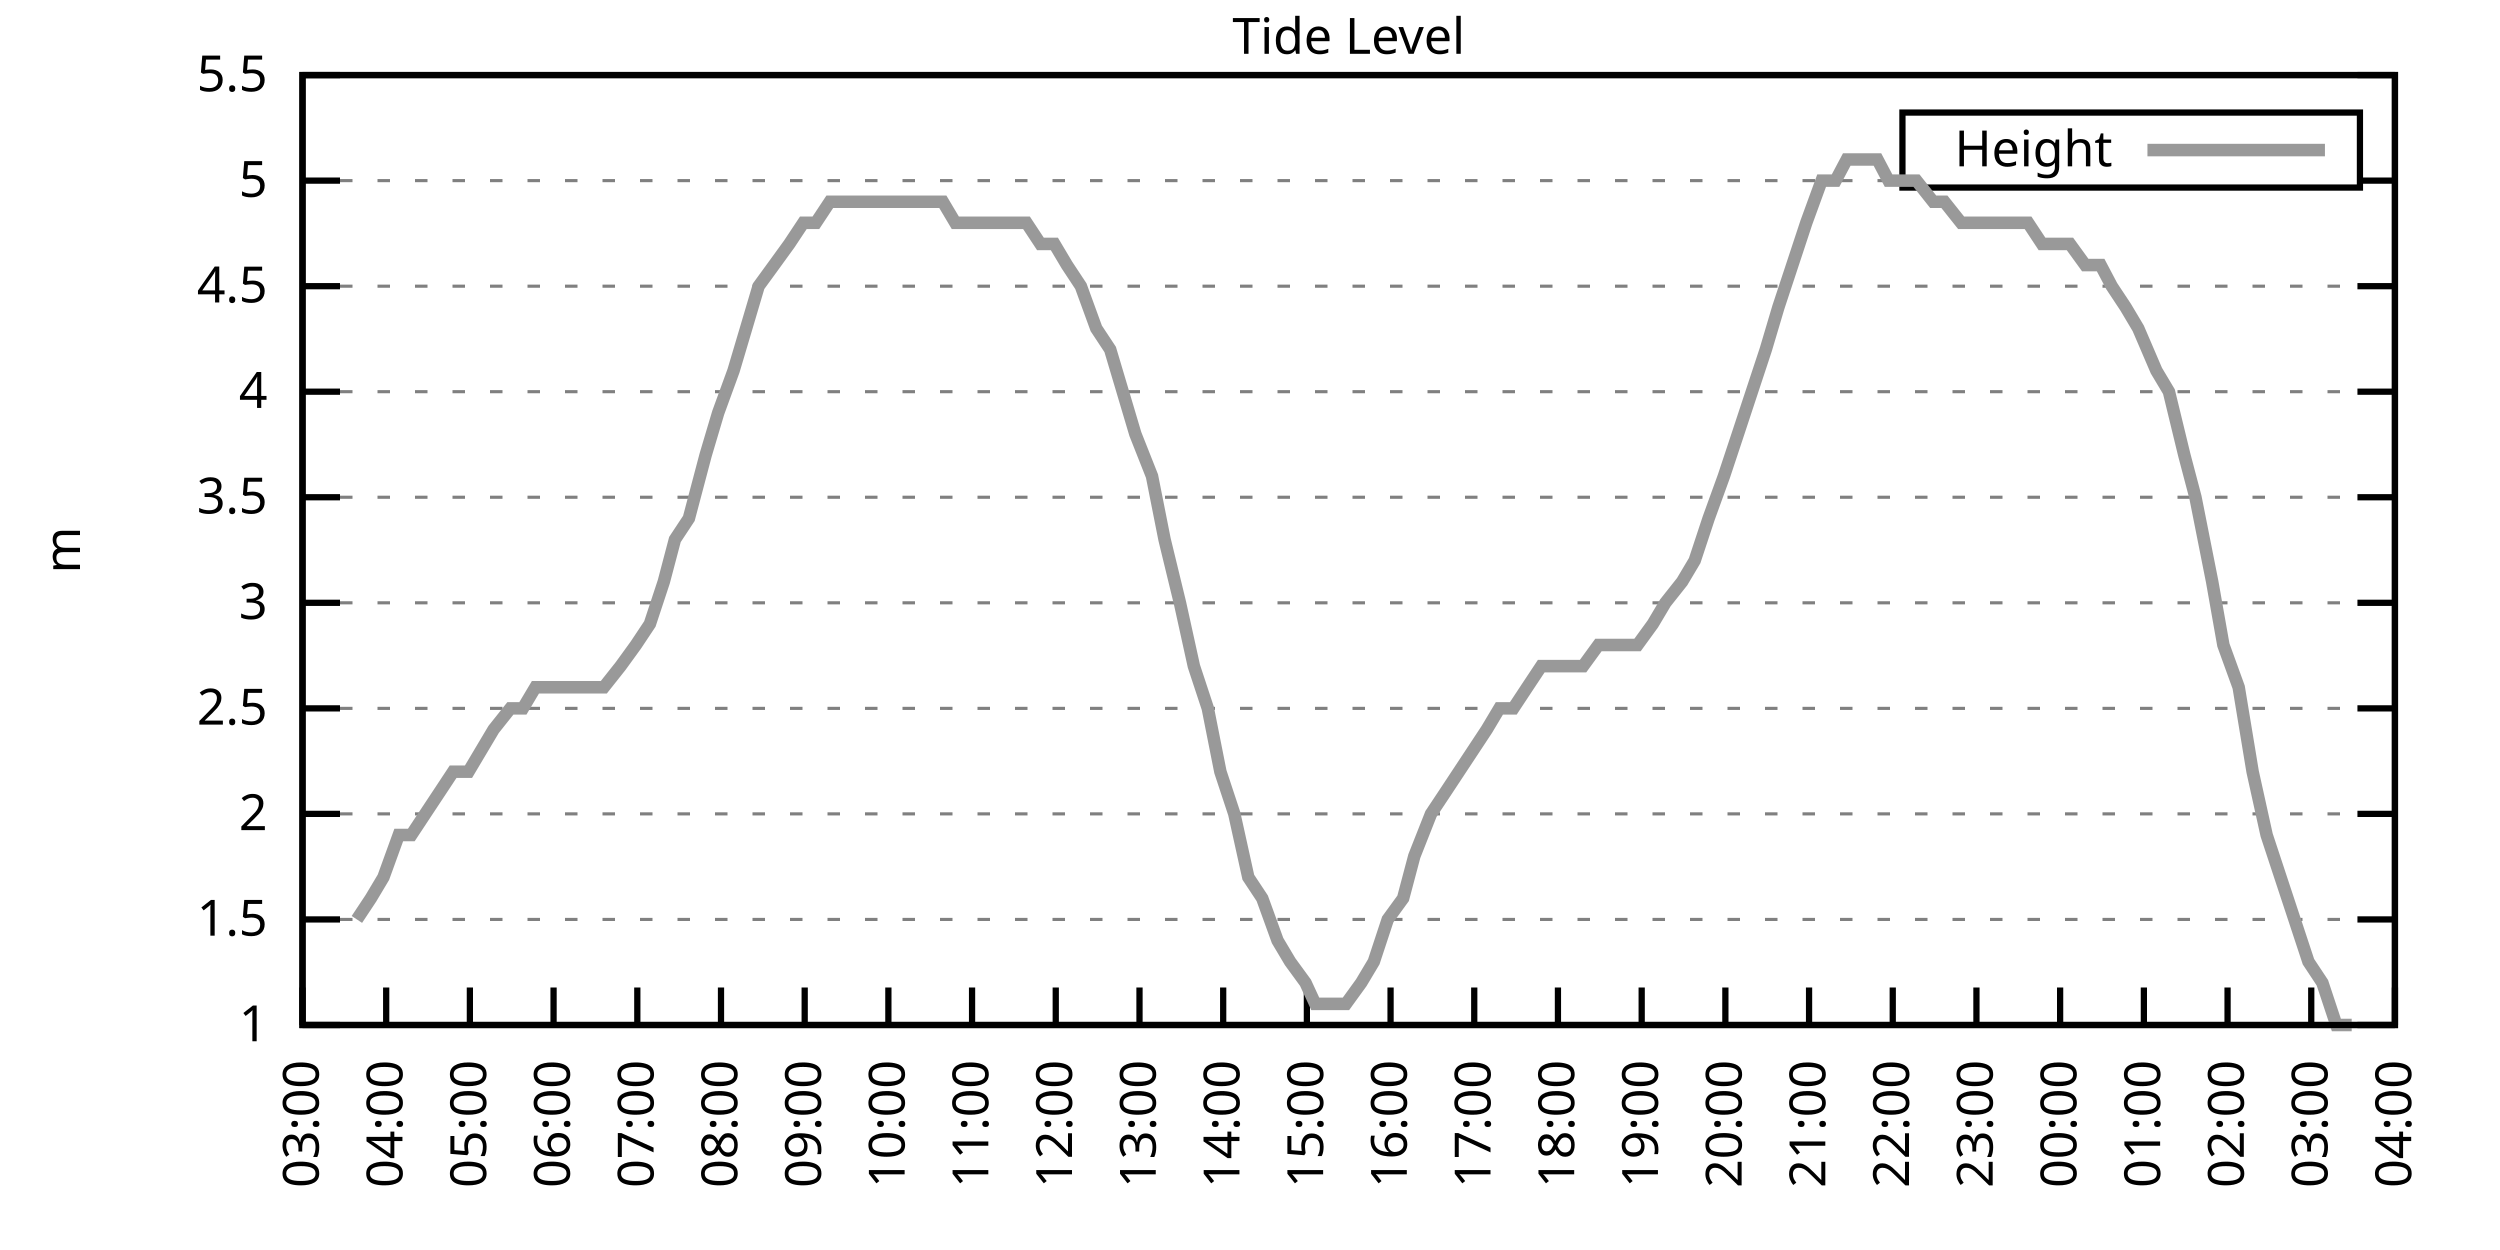
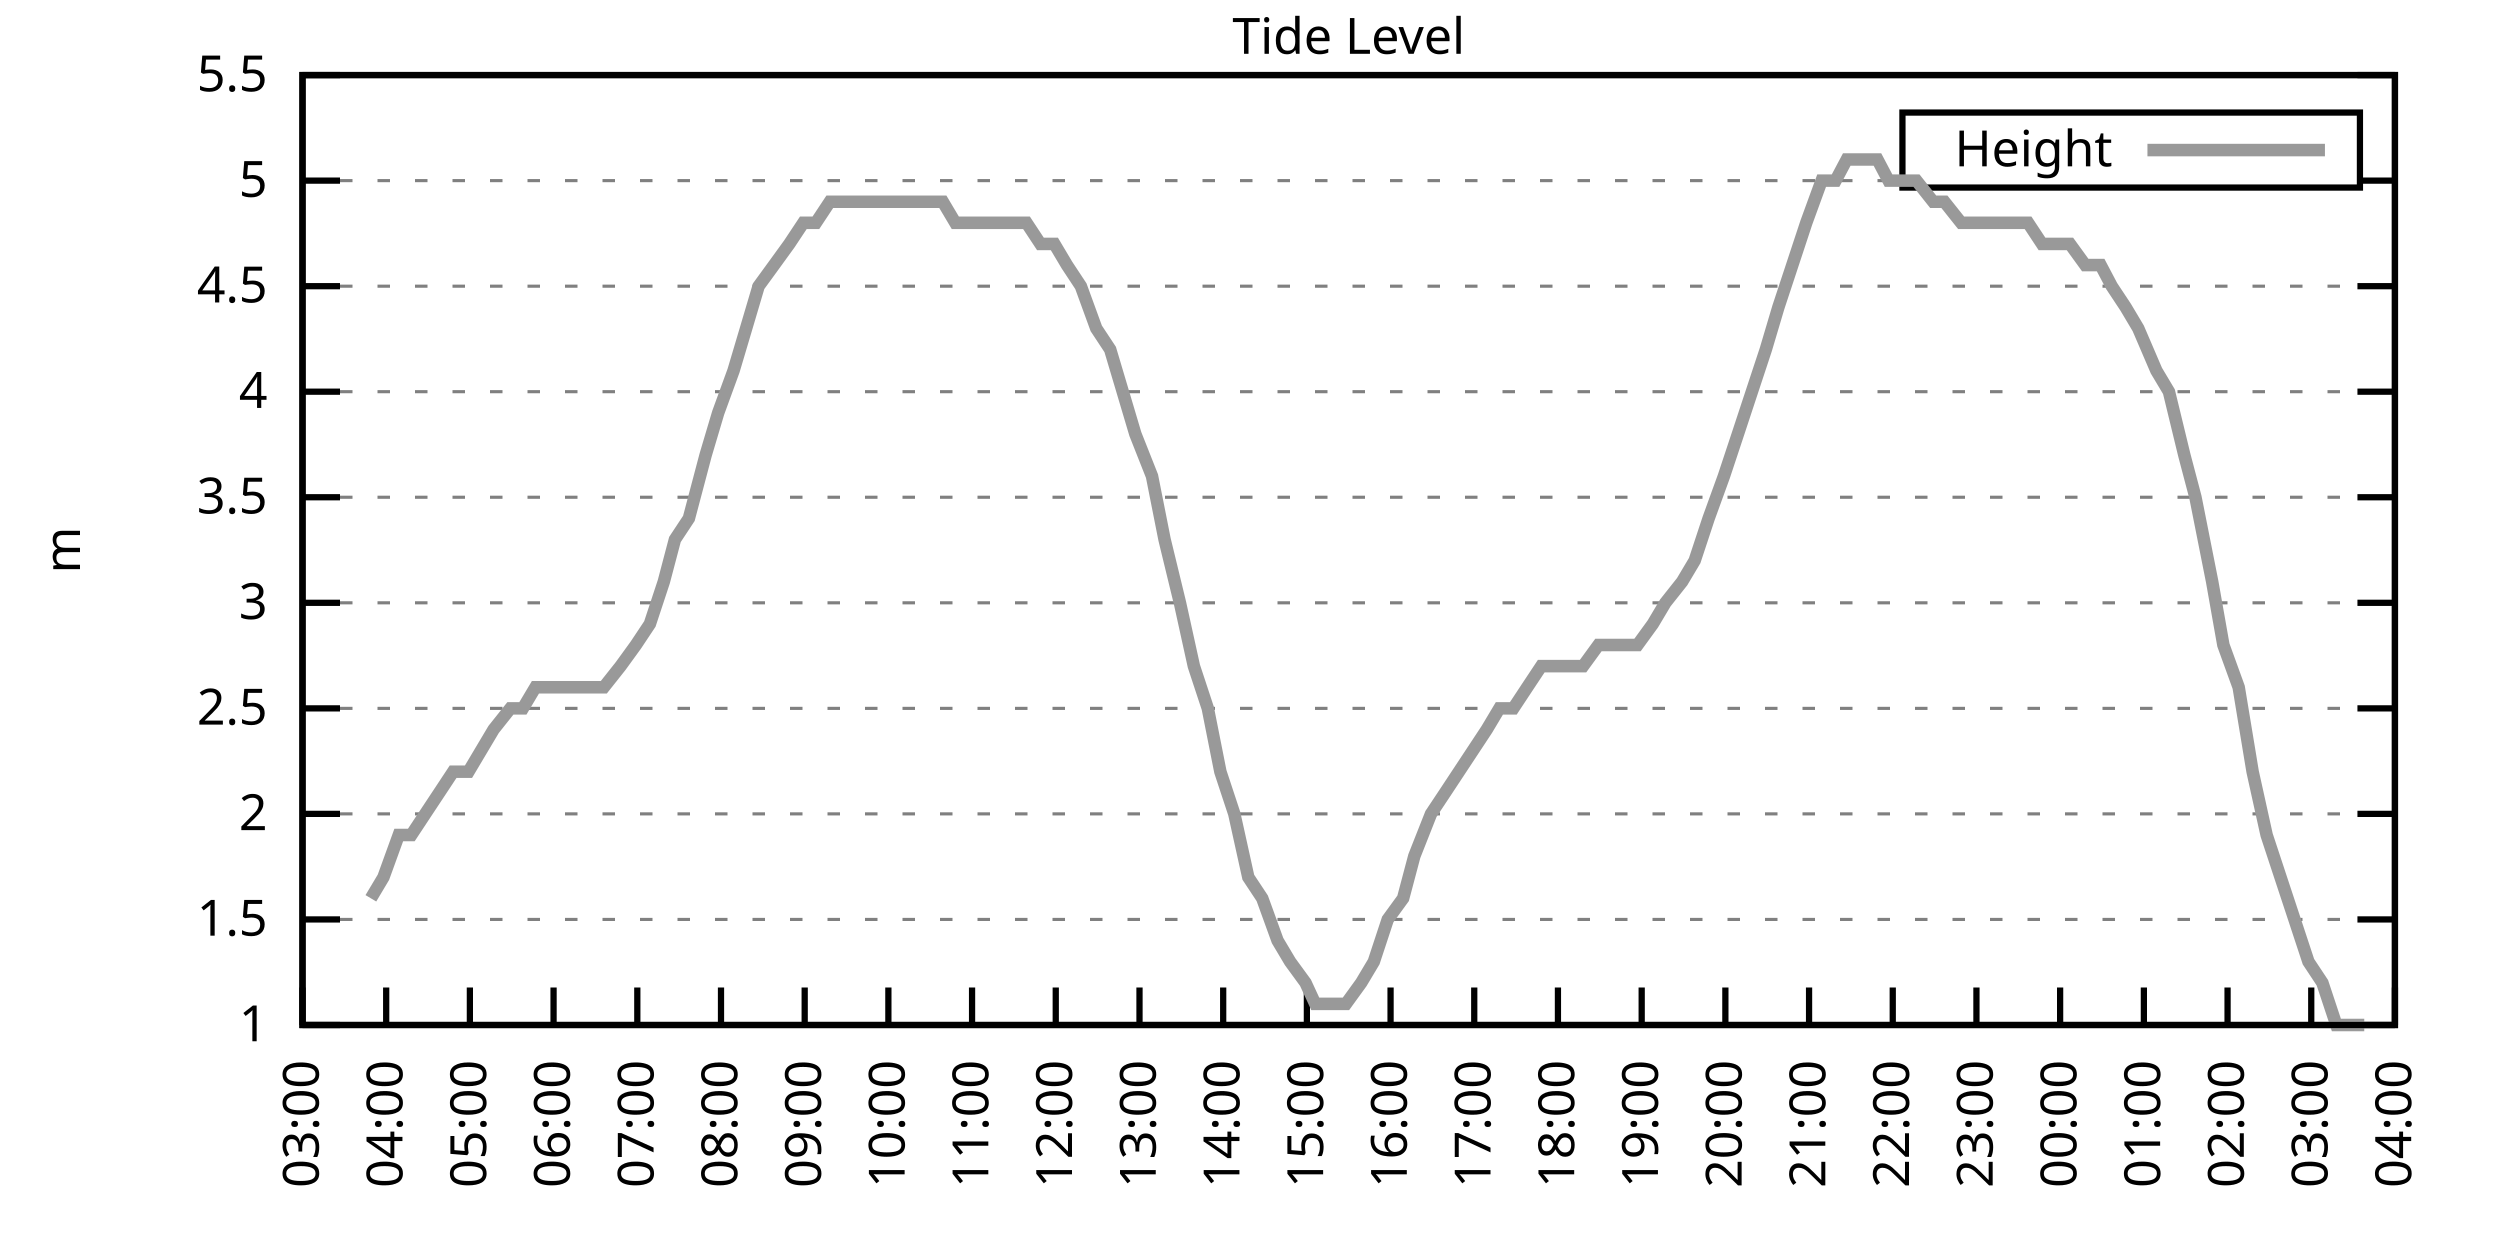
<svg xmlns="http://www.w3.org/2000/svg" xmlns:xlink="http://www.w3.org/1999/xlink" width="400" height="200" viewBox="0 0 400 200">
  <g id="gnuplot_canvas">
    <rect x="0" y="0" width="400" height="200" fill="none" />
    <defs>
      <circle id="gpDot" r="0.5" stroke-width="0.5" stroke="currentColor" />
      <path id="gpPt0" stroke-width="0.333" stroke="currentColor" d="M-1,0 h2 M0,-1 v2" />
      <path id="gpPt1" stroke-width="0.333" stroke="currentColor" d="M-1,-1 L1,1 M1,-1 L-1,1" />
      <path id="gpPt2" stroke-width="0.333" stroke="currentColor" d="M-1,0 L1,0 M0,-1 L0,1 M-1,-1 L1,1 M-1,1 L1,-1" />
      <rect id="gpPt3" stroke-width="0.333" stroke="currentColor" x="-1" y="-1" width="2" height="2" />
      <rect id="gpPt4" stroke-width="0.333" stroke="currentColor" fill="currentColor" x="-1" y="-1" width="2" height="2" />
      <circle id="gpPt5" stroke-width="0.333" stroke="currentColor" cx="0" cy="0" r="1" />
      <use xlink:href="#gpPt5" id="gpPt6" fill="currentColor" stroke="none" />
      <path id="gpPt7" stroke-width="0.333" stroke="currentColor" d="M0,-1.33 L-1.33,0.67 L1.33,0.67 z" />
      <use xlink:href="#gpPt7" id="gpPt8" fill="currentColor" stroke="none" />
      <use xlink:href="#gpPt7" id="gpPt9" stroke="currentColor" transform="rotate(180)" />
      <use xlink:href="#gpPt9" id="gpPt10" fill="currentColor" stroke="none" />
      <use xlink:href="#gpPt3" id="gpPt11" stroke="currentColor" transform="rotate(45)" />
      <use xlink:href="#gpPt11" id="gpPt12" fill="currentColor" stroke="none" />
      <path id="gpPt13" stroke-width="0.333" stroke="currentColor" d="M0,1.330 L1.265,0.411 L0.782,-1.067 L-0.782,-1.076 L-1.265,0.411 z" />
      <use xlink:href="#gpPt13" id="gpPt14" fill="currentColor" stroke="none" />
      <filter id="textbox" filterUnits="objectBoundingBox" x="0" y="0" height="1" width="1">
        <feFlood flood-color="white" flood-opacity="1" result="bgnd" />
        <feComposite in="SourceGraphic" in2="bgnd" operator="atop" />
      </filter>
      <filter id="greybox" filterUnits="objectBoundingBox" x="0" y="0" height="1" width="1">
        <feFlood flood-color="lightgrey" flood-opacity="1" result="grey" />
        <feComposite in="SourceGraphic" in2="grey" operator="atop" />
      </filter>
    </defs>
    <g fill="none" color="white" stroke="currentColor" stroke-width="1.00" stroke-linecap="butt" stroke-linejoin="miter">
</g>
    <g fill="none" color="black" stroke="currentColor" stroke-width="1.00" stroke-linecap="butt" stroke-linejoin="miter">
      <g stroke="none" shape-rendering="crispEdges">
        <polygon fill="rgb(255, 255, 255)" points="48.40,164.00 383.18,164.00 383.18,12.02 48.40,12.02 " />
      </g>
    </g>
    <g fill="none" color="black" stroke="currentColor" stroke-width="1.00" stroke-linecap="butt" stroke-linejoin="miter">
</g>
    <g fill="none" color="black" stroke="black" stroke-width="0.50" stroke-linecap="butt" stroke-linejoin="miter">
</g>
    <g fill="none" color="gray" stroke="currentColor" stroke-width="0.50" stroke-linecap="butt" stroke-linejoin="miter">
      <path stroke="gray" stroke-dasharray="2,4" class="gridline" d="M48.40,164.00 L383.19,164.00  " />
    </g>
    <g fill="none" color="gray" stroke="gray" stroke-width="1.00" stroke-linecap="butt" stroke-linejoin="miter">
</g>
    <g fill="none" color="black" stroke="currentColor" stroke-width="1.00" stroke-linecap="butt" stroke-linejoin="miter">
      <path stroke="black" d="M48.40,164.00 L54.40,164.00 M383.19,164.00 L377.19,164.00  " />
      <g transform="translate(42.80,166.60)" stroke="none" fill="black" font-family="Sans" font-size="8.00" text-anchor="end">
        <text>
          <tspan font-family="Sans"> 1</tspan>
        </text>
      </g>
    </g>
    <g fill="none" color="black" stroke="currentColor" stroke-width="1.00" stroke-linecap="butt" stroke-linejoin="miter">
</g>
    <g fill="none" color="black" stroke="black" stroke-width="0.50" stroke-linecap="butt" stroke-linejoin="miter">
</g>
    <g fill="none" color="gray" stroke="currentColor" stroke-width="0.50" stroke-linecap="butt" stroke-linejoin="miter">
      <path stroke="gray" stroke-dasharray="2,4" class="gridline" d="M48.40,147.11 L383.19,147.11  " />
    </g>
    <g fill="none" color="gray" stroke="gray" stroke-width="1.00" stroke-linecap="butt" stroke-linejoin="miter">
</g>
    <g fill="none" color="black" stroke="currentColor" stroke-width="1.00" stroke-linecap="butt" stroke-linejoin="miter">
      <path stroke="black" d="M48.40,147.11 L54.40,147.11 M383.19,147.11 L377.19,147.11  " />
      <g transform="translate(42.80,149.71)" stroke="none" fill="black" font-family="Sans" font-size="8.00" text-anchor="end">
        <text>
          <tspan font-family="Sans"> 1.5</tspan>
        </text>
      </g>
    </g>
    <g fill="none" color="black" stroke="currentColor" stroke-width="1.00" stroke-linecap="butt" stroke-linejoin="miter">
</g>
    <g fill="none" color="black" stroke="black" stroke-width="0.50" stroke-linecap="butt" stroke-linejoin="miter">
</g>
    <g fill="none" color="gray" stroke="currentColor" stroke-width="0.50" stroke-linecap="butt" stroke-linejoin="miter">
      <path stroke="gray" stroke-dasharray="2,4" class="gridline" d="M48.40,130.22 L383.19,130.22  " />
    </g>
    <g fill="none" color="gray" stroke="gray" stroke-width="1.00" stroke-linecap="butt" stroke-linejoin="miter">
</g>
    <g fill="none" color="black" stroke="currentColor" stroke-width="1.00" stroke-linecap="butt" stroke-linejoin="miter">
      <path stroke="black" d="M48.40,130.22 L54.40,130.22 M383.19,130.22 L377.19,130.22  " />
      <g transform="translate(42.80,132.82)" stroke="none" fill="black" font-family="Sans" font-size="8.00" text-anchor="end">
        <text>
          <tspan font-family="Sans"> 2</tspan>
        </text>
      </g>
    </g>
    <g fill="none" color="black" stroke="currentColor" stroke-width="1.00" stroke-linecap="butt" stroke-linejoin="miter">
</g>
    <g fill="none" color="black" stroke="black" stroke-width="0.50" stroke-linecap="butt" stroke-linejoin="miter">
</g>
    <g fill="none" color="gray" stroke="currentColor" stroke-width="0.50" stroke-linecap="butt" stroke-linejoin="miter">
      <path stroke="gray" stroke-dasharray="2,4" class="gridline" d="M48.40,113.34 L383.19,113.34  " />
    </g>
    <g fill="none" color="gray" stroke="gray" stroke-width="1.00" stroke-linecap="butt" stroke-linejoin="miter">
</g>
    <g fill="none" color="black" stroke="currentColor" stroke-width="1.00" stroke-linecap="butt" stroke-linejoin="miter">
      <path stroke="black" d="M48.40,113.34 L54.40,113.34 M383.19,113.34 L377.19,113.34  " />
      <g transform="translate(42.80,115.94)" stroke="none" fill="black" font-family="Sans" font-size="8.00" text-anchor="end">
        <text>
          <tspan font-family="Sans"> 2.5</tspan>
        </text>
      </g>
    </g>
    <g fill="none" color="black" stroke="currentColor" stroke-width="1.00" stroke-linecap="butt" stroke-linejoin="miter">
</g>
    <g fill="none" color="black" stroke="black" stroke-width="0.50" stroke-linecap="butt" stroke-linejoin="miter">
</g>
    <g fill="none" color="gray" stroke="currentColor" stroke-width="0.50" stroke-linecap="butt" stroke-linejoin="miter">
      <path stroke="gray" stroke-dasharray="2,4" class="gridline" d="M48.40,96.45 L383.19,96.45  " />
    </g>
    <g fill="none" color="gray" stroke="gray" stroke-width="1.00" stroke-linecap="butt" stroke-linejoin="miter">
</g>
    <g fill="none" color="black" stroke="currentColor" stroke-width="1.00" stroke-linecap="butt" stroke-linejoin="miter">
      <path stroke="black" d="M48.40,96.45 L54.40,96.45 M383.19,96.45 L377.19,96.45  " />
      <g transform="translate(42.80,99.05)" stroke="none" fill="black" font-family="Sans" font-size="8.00" text-anchor="end">
        <text>
          <tspan font-family="Sans"> 3</tspan>
        </text>
      </g>
    </g>
    <g fill="none" color="black" stroke="currentColor" stroke-width="1.00" stroke-linecap="butt" stroke-linejoin="miter">
</g>
    <g fill="none" color="black" stroke="black" stroke-width="0.50" stroke-linecap="butt" stroke-linejoin="miter">
</g>
    <g fill="none" color="gray" stroke="currentColor" stroke-width="0.50" stroke-linecap="butt" stroke-linejoin="miter">
      <path stroke="gray" stroke-dasharray="2,4" class="gridline" d="M48.40,79.56 L383.19,79.56  " />
    </g>
    <g fill="none" color="gray" stroke="gray" stroke-width="1.00" stroke-linecap="butt" stroke-linejoin="miter">
</g>
    <g fill="none" color="black" stroke="currentColor" stroke-width="1.00" stroke-linecap="butt" stroke-linejoin="miter">
      <path stroke="black" d="M48.40,79.56 L54.40,79.56 M383.19,79.56 L377.19,79.56  " />
      <g transform="translate(42.80,82.16)" stroke="none" fill="black" font-family="Sans" font-size="8.00" text-anchor="end">
        <text>
          <tspan font-family="Sans"> 3.5</tspan>
        </text>
      </g>
    </g>
    <g fill="none" color="black" stroke="currentColor" stroke-width="1.00" stroke-linecap="butt" stroke-linejoin="miter">
</g>
    <g fill="none" color="black" stroke="black" stroke-width="0.50" stroke-linecap="butt" stroke-linejoin="miter">
</g>
    <g fill="none" color="gray" stroke="currentColor" stroke-width="0.50" stroke-linecap="butt" stroke-linejoin="miter">
      <path stroke="gray" stroke-dasharray="2,4" class="gridline" d="M48.40,62.67 L383.19,62.67  " />
    </g>
    <g fill="none" color="gray" stroke="gray" stroke-width="1.00" stroke-linecap="butt" stroke-linejoin="miter">
</g>
    <g fill="none" color="black" stroke="currentColor" stroke-width="1.00" stroke-linecap="butt" stroke-linejoin="miter">
      <path stroke="black" d="M48.40,62.67 L54.40,62.67 M383.19,62.67 L377.19,62.67  " />
      <g transform="translate(42.80,65.27)" stroke="none" fill="black" font-family="Sans" font-size="8.00" text-anchor="end">
        <text>
          <tspan font-family="Sans"> 4</tspan>
        </text>
      </g>
    </g>
    <g fill="none" color="black" stroke="currentColor" stroke-width="1.00" stroke-linecap="butt" stroke-linejoin="miter">
</g>
    <g fill="none" color="black" stroke="black" stroke-width="0.50" stroke-linecap="butt" stroke-linejoin="miter">
</g>
    <g fill="none" color="gray" stroke="currentColor" stroke-width="0.50" stroke-linecap="butt" stroke-linejoin="miter">
      <path stroke="gray" stroke-dasharray="2,4" class="gridline" d="M48.40,45.79 L383.19,45.79  " />
    </g>
    <g fill="none" color="gray" stroke="gray" stroke-width="1.00" stroke-linecap="butt" stroke-linejoin="miter">
</g>
    <g fill="none" color="black" stroke="currentColor" stroke-width="1.00" stroke-linecap="butt" stroke-linejoin="miter">
      <path stroke="black" d="M48.40,45.79 L54.40,45.79 M383.19,45.79 L377.19,45.79  " />
      <g transform="translate(42.80,48.39)" stroke="none" fill="black" font-family="Sans" font-size="8.00" text-anchor="end">
        <text>
          <tspan font-family="Sans"> 4.5</tspan>
        </text>
      </g>
    </g>
    <g fill="none" color="black" stroke="currentColor" stroke-width="1.00" stroke-linecap="butt" stroke-linejoin="miter">
</g>
    <g fill="none" color="black" stroke="black" stroke-width="0.50" stroke-linecap="butt" stroke-linejoin="miter">
</g>
    <g fill="none" color="gray" stroke="currentColor" stroke-width="0.50" stroke-linecap="butt" stroke-linejoin="miter">
      <path stroke="gray" stroke-dasharray="2,4" class="gridline" d="M48.40,28.90 L304.39,28.90 M377.59,28.90 L383.19,28.90  " />
    </g>
    <g fill="none" color="gray" stroke="gray" stroke-width="1.00" stroke-linecap="butt" stroke-linejoin="miter">
</g>
    <g fill="none" color="black" stroke="currentColor" stroke-width="1.00" stroke-linecap="butt" stroke-linejoin="miter">
      <path stroke="black" d="M48.40,28.90 L54.40,28.90 M383.19,28.90 L377.19,28.90  " />
      <g transform="translate(42.80,31.50)" stroke="none" fill="black" font-family="Sans" font-size="8.00" text-anchor="end">
        <text>
          <tspan font-family="Sans"> 5</tspan>
        </text>
      </g>
    </g>
    <g fill="none" color="black" stroke="currentColor" stroke-width="1.00" stroke-linecap="butt" stroke-linejoin="miter">
</g>
    <g fill="none" color="black" stroke="black" stroke-width="0.50" stroke-linecap="butt" stroke-linejoin="miter">
</g>
    <g fill="none" color="gray" stroke="currentColor" stroke-width="0.50" stroke-linecap="butt" stroke-linejoin="miter">
      <path stroke="gray" stroke-dasharray="2,4" class="gridline" d="M48.40,12.01 L383.19,12.01  " />
    </g>
    <g fill="none" color="gray" stroke="gray" stroke-width="1.00" stroke-linecap="butt" stroke-linejoin="miter">
</g>
    <g fill="none" color="black" stroke="currentColor" stroke-width="1.00" stroke-linecap="butt" stroke-linejoin="miter">
      <path stroke="black" d="M48.40,12.01 L54.40,12.01 M383.19,12.01 L377.19,12.01  " />
      <g transform="translate(42.80,14.61)" stroke="none" fill="black" font-family="Sans" font-size="8.00" text-anchor="end">
        <text>
          <tspan font-family="Sans"> 5.5</tspan>
        </text>
      </g>
    </g>
    <g fill="none" color="black" stroke="currentColor" stroke-width="1.00" stroke-linecap="butt" stroke-linejoin="miter">
      <path stroke="black" d="M48.40,164.00 L48.40,158.00  " />
      <g transform="translate(51.00,169.60) rotate(270.00)" stroke="none" fill="black" font-family="Sans" font-size="8.00" text-anchor="end">
        <text>
          <tspan font-family="Sans">03:00</tspan>
        </text>
      </g>
    </g>
    <g fill="none" color="black" stroke="currentColor" stroke-width="1.00" stroke-linecap="butt" stroke-linejoin="miter">
      <path stroke="black" d="M61.79,164.00 L61.79,158.00  " />
      <g transform="translate(64.39,169.60) rotate(270.00)" stroke="none" fill="black" font-family="Sans" font-size="8.00" text-anchor="end">
        <text>
          <tspan font-family="Sans">04:00</tspan>
        </text>
      </g>
    </g>
    <g fill="none" color="black" stroke="currentColor" stroke-width="1.00" stroke-linecap="butt" stroke-linejoin="miter">
      <path stroke="black" d="M75.18,164.00 L75.18,158.00  " />
      <g transform="translate(77.78,169.60) rotate(270.00)" stroke="none" fill="black" font-family="Sans" font-size="8.00" text-anchor="end">
        <text>
          <tspan font-family="Sans">05:00</tspan>
        </text>
      </g>
    </g>
    <g fill="none" color="black" stroke="currentColor" stroke-width="1.00" stroke-linecap="butt" stroke-linejoin="miter">
      <path stroke="black" d="M88.57,164.00 L88.57,158.00  " />
      <g transform="translate(91.17,169.60) rotate(270.00)" stroke="none" fill="black" font-family="Sans" font-size="8.00" text-anchor="end">
        <text>
          <tspan font-family="Sans">06:00</tspan>
        </text>
      </g>
    </g>
    <g fill="none" color="black" stroke="currentColor" stroke-width="1.00" stroke-linecap="butt" stroke-linejoin="miter">
      <path stroke="black" d="M101.97,164.00 L101.97,158.00  " />
      <g transform="translate(104.57,169.60) rotate(270.00)" stroke="none" fill="black" font-family="Sans" font-size="8.00" text-anchor="end">
        <text>
          <tspan font-family="Sans">07:00</tspan>
        </text>
      </g>
    </g>
    <g fill="none" color="black" stroke="currentColor" stroke-width="1.00" stroke-linecap="butt" stroke-linejoin="miter">
      <path stroke="black" d="M115.36,164.00 L115.36,158.00  " />
      <g transform="translate(117.96,169.60) rotate(270.00)" stroke="none" fill="black" font-family="Sans" font-size="8.00" text-anchor="end">
        <text>
          <tspan font-family="Sans">08:00</tspan>
        </text>
      </g>
    </g>
    <g fill="none" color="black" stroke="currentColor" stroke-width="1.00" stroke-linecap="butt" stroke-linejoin="miter">
      <path stroke="black" d="M128.75,164.00 L128.75,158.00  " />
      <g transform="translate(131.35,169.60) rotate(270.00)" stroke="none" fill="black" font-family="Sans" font-size="8.00" text-anchor="end">
        <text>
          <tspan font-family="Sans">09:00</tspan>
        </text>
      </g>
    </g>
    <g fill="none" color="black" stroke="currentColor" stroke-width="1.00" stroke-linecap="butt" stroke-linejoin="miter">
      <path stroke="black" d="M142.14,164.00 L142.14,158.00  " />
      <g transform="translate(144.74,169.60) rotate(270.00)" stroke="none" fill="black" font-family="Sans" font-size="8.00" text-anchor="end">
        <text>
          <tspan font-family="Sans">10:00</tspan>
        </text>
      </g>
    </g>
    <g fill="none" color="black" stroke="currentColor" stroke-width="1.00" stroke-linecap="butt" stroke-linejoin="miter">
      <path stroke="black" d="M155.53,164.00 L155.53,158.00  " />
      <g transform="translate(158.13,169.60) rotate(270.00)" stroke="none" fill="black" font-family="Sans" font-size="8.00" text-anchor="end">
        <text>
          <tspan font-family="Sans">11:00</tspan>
        </text>
      </g>
    </g>
    <g fill="none" color="black" stroke="currentColor" stroke-width="1.00" stroke-linecap="butt" stroke-linejoin="miter">
      <path stroke="black" d="M168.92,164.00 L168.92,158.00  " />
      <g transform="translate(171.52,169.60) rotate(270.00)" stroke="none" fill="black" font-family="Sans" font-size="8.00" text-anchor="end">
        <text>
          <tspan font-family="Sans">12:00</tspan>
        </text>
      </g>
    </g>
    <g fill="none" color="black" stroke="currentColor" stroke-width="1.00" stroke-linecap="butt" stroke-linejoin="miter">
      <path stroke="black" d="M182.32,164.00 L182.32,158.00  " />
      <g transform="translate(184.92,169.60) rotate(270.00)" stroke="none" fill="black" font-family="Sans" font-size="8.00" text-anchor="end">
        <text>
          <tspan font-family="Sans">13:00</tspan>
        </text>
      </g>
    </g>
    <g fill="none" color="black" stroke="currentColor" stroke-width="1.00" stroke-linecap="butt" stroke-linejoin="miter">
      <path stroke="black" d="M195.71,164.00 L195.71,158.00  " />
      <g transform="translate(198.31,169.60) rotate(270.00)" stroke="none" fill="black" font-family="Sans" font-size="8.00" text-anchor="end">
        <text>
          <tspan font-family="Sans">14:00</tspan>
        </text>
      </g>
    </g>
    <g fill="none" color="black" stroke="currentColor" stroke-width="1.00" stroke-linecap="butt" stroke-linejoin="miter">
      <path stroke="black" d="M209.10,164.00 L209.10,158.00  " />
      <g transform="translate(211.70,169.60) rotate(270.00)" stroke="none" fill="black" font-family="Sans" font-size="8.00" text-anchor="end">
        <text>
          <tspan font-family="Sans">15:00</tspan>
        </text>
      </g>
    </g>
    <g fill="none" color="black" stroke="currentColor" stroke-width="1.00" stroke-linecap="butt" stroke-linejoin="miter">
      <path stroke="black" d="M222.49,164.00 L222.49,158.00  " />
      <g transform="translate(225.09,169.60) rotate(270.00)" stroke="none" fill="black" font-family="Sans" font-size="8.00" text-anchor="end">
        <text>
          <tspan font-family="Sans">16:00</tspan>
        </text>
      </g>
    </g>
    <g fill="none" color="black" stroke="currentColor" stroke-width="1.00" stroke-linecap="butt" stroke-linejoin="miter">
      <path stroke="black" d="M235.88,164.00 L235.88,158.00  " />
      <g transform="translate(238.48,169.60) rotate(270.00)" stroke="none" fill="black" font-family="Sans" font-size="8.00" text-anchor="end">
        <text>
          <tspan font-family="Sans">17:00</tspan>
        </text>
      </g>
    </g>
    <g fill="none" color="black" stroke="currentColor" stroke-width="1.00" stroke-linecap="butt" stroke-linejoin="miter">
      <path stroke="black" d="M249.27,164.00 L249.27,158.00  " />
      <g transform="translate(251.87,169.60) rotate(270.00)" stroke="none" fill="black" font-family="Sans" font-size="8.00" text-anchor="end">
        <text>
          <tspan font-family="Sans">18:00</tspan>
        </text>
      </g>
    </g>
    <g fill="none" color="black" stroke="currentColor" stroke-width="1.00" stroke-linecap="butt" stroke-linejoin="miter">
      <path stroke="black" d="M262.67,164.00 L262.67,158.00  " />
      <g transform="translate(265.27,169.60) rotate(270.00)" stroke="none" fill="black" font-family="Sans" font-size="8.00" text-anchor="end">
        <text>
          <tspan font-family="Sans">19:00</tspan>
        </text>
      </g>
    </g>
    <g fill="none" color="black" stroke="currentColor" stroke-width="1.00" stroke-linecap="butt" stroke-linejoin="miter">
      <path stroke="black" d="M276.06,164.00 L276.06,158.00  " />
      <g transform="translate(278.66,169.60) rotate(270.00)" stroke="none" fill="black" font-family="Sans" font-size="8.00" text-anchor="end">
        <text>
          <tspan font-family="Sans">20:00</tspan>
        </text>
      </g>
    </g>
    <g fill="none" color="black" stroke="currentColor" stroke-width="1.00" stroke-linecap="butt" stroke-linejoin="miter">
      <path stroke="black" d="M289.45,164.00 L289.45,158.00  " />
      <g transform="translate(292.05,169.60) rotate(270.00)" stroke="none" fill="black" font-family="Sans" font-size="8.00" text-anchor="end">
        <text>
          <tspan font-family="Sans">21:00</tspan>
        </text>
      </g>
    </g>
    <g fill="none" color="black" stroke="currentColor" stroke-width="1.00" stroke-linecap="butt" stroke-linejoin="miter">
      <path stroke="black" d="M302.84,164.00 L302.84,158.00  " />
      <g transform="translate(305.44,169.60) rotate(270.00)" stroke="none" fill="black" font-family="Sans" font-size="8.00" text-anchor="end">
        <text>
          <tspan font-family="Sans">22:00</tspan>
        </text>
      </g>
    </g>
    <g fill="none" color="black" stroke="currentColor" stroke-width="1.00" stroke-linecap="butt" stroke-linejoin="miter">
      <path stroke="black" d="M316.23,164.00 L316.23,158.00  " />
      <g transform="translate(318.83,169.60) rotate(270.00)" stroke="none" fill="black" font-family="Sans" font-size="8.00" text-anchor="end">
        <text>
          <tspan font-family="Sans">23:00</tspan>
        </text>
      </g>
    </g>
    <g fill="none" color="black" stroke="currentColor" stroke-width="1.00" stroke-linecap="butt" stroke-linejoin="miter">
      <path stroke="black" d="M329.62,164.00 L329.62,158.00  " />
      <g transform="translate(332.22,169.60) rotate(270.00)" stroke="none" fill="black" font-family="Sans" font-size="8.00" text-anchor="end">
        <text>
          <tspan font-family="Sans">00:00</tspan>
        </text>
      </g>
    </g>
    <g fill="none" color="black" stroke="currentColor" stroke-width="1.00" stroke-linecap="butt" stroke-linejoin="miter">
      <path stroke="black" d="M343.02,164.00 L343.02,158.00  " />
      <g transform="translate(345.62,169.60) rotate(270.00)" stroke="none" fill="black" font-family="Sans" font-size="8.00" text-anchor="end">
        <text>
          <tspan font-family="Sans">01:00</tspan>
        </text>
      </g>
    </g>
    <g fill="none" color="black" stroke="currentColor" stroke-width="1.00" stroke-linecap="butt" stroke-linejoin="miter">
      <path stroke="black" d="M356.41,164.00 L356.41,158.00  " />
      <g transform="translate(359.01,169.60) rotate(270.00)" stroke="none" fill="black" font-family="Sans" font-size="8.00" text-anchor="end">
        <text>
          <tspan font-family="Sans">02:00</tspan>
        </text>
      </g>
    </g>
    <g fill="none" color="black" stroke="currentColor" stroke-width="1.00" stroke-linecap="butt" stroke-linejoin="miter">
      <path stroke="black" d="M369.80,164.00 L369.80,158.00  " />
      <g transform="translate(372.40,169.60) rotate(270.00)" stroke="none" fill="black" font-family="Sans" font-size="8.00" text-anchor="end">
        <text>
          <tspan font-family="Sans">03:00</tspan>
        </text>
      </g>
    </g>
    <g fill="none" color="black" stroke="currentColor" stroke-width="1.00" stroke-linecap="butt" stroke-linejoin="miter">
      <path stroke="black" d="M383.19,164.00 L383.19,158.00  " />
      <g transform="translate(385.79,169.60) rotate(270.00)" stroke="none" fill="black" font-family="Sans" font-size="8.00" text-anchor="end">
        <text>
          <tspan font-family="Sans">04:00</tspan>
        </text>
      </g>
    </g>
    <g fill="none" color="black" stroke="currentColor" stroke-width="1.00" stroke-linecap="butt" stroke-linejoin="miter">
</g>
    <g fill="none" color="black" stroke="currentColor" stroke-width="1.00" stroke-linecap="butt" stroke-linejoin="miter">
      <path stroke="black" d="M48.40,12.01 L48.40,164.00 L383.19,164.00 L383.19,12.01 L48.40,12.01 Z  " />
    </g>
    <g fill="none" color="black" stroke="currentColor" stroke-width="1.00" stroke-linecap="butt" stroke-linejoin="miter">
</g>
    <g fill="none" color="black" stroke="currentColor" stroke-width="1.00" stroke-linecap="butt" stroke-linejoin="miter">
      <path stroke="black" d="M304.39,30.01 L304.39,18.01 L377.59,18.01 L377.59,30.01 L304.39,30.01 Z  " />
    </g>
    <g id="Tide_level_plot_1">
      <g fill="none" color="white" stroke="black" stroke-width="2.00" stroke-linecap="butt" stroke-linejoin="miter">
</g>
      <g fill="none" color="black" stroke="currentColor" stroke-width="2.00" stroke-linecap="butt" stroke-linejoin="miter">
        <g transform="translate(337.99,26.61)" stroke="none" fill="black" font-family="Sans" font-size="8.00" text-anchor="end">
          <text>
            <tspan font-family="Sans">Height</tspan>
          </text>
        </g>
      </g>
      <g fill="none" color="black" stroke="currentColor" stroke-width="2.00" stroke-linecap="butt" stroke-linejoin="miter">
-         <path stroke="rgb(153, 153, 153)" d="M343.59,24.01 L371.99,24.01 M57.10,147.11 L59.34,143.73 L61.35,140.36 L63.80,133.60 L65.81,133.60 L68.04,130.22   L70.27,126.85 L72.50,123.47 L74.96,123.47 L76.97,120.09 L78.98,116.71 L81.66,113.34 L83.66,113.34 L85.67,109.96   L88.35,109.96 L90.81,109.96 L92.82,109.96 L95.05,109.96 L96.61,109.96 L99.29,106.58 L101.74,103.20 L103.98,99.83   L106.21,93.07 L107.99,86.32 L110.22,82.94 L112.90,72.81 L114.91,66.05 L117.37,59.30 L119.38,52.54 L121.38,45.79   L123.84,42.41 L126.29,39.03 L128.53,35.65 L130.54,35.65 L132.77,32.28 L135.00,32.28 L137.23,32.28 L139.24,32.28   L141.92,32.28 L144.15,32.28 L146.16,32.28 L148.39,32.28 L150.85,32.28 L152.85,35.65 L155.09,35.65 L157.54,35.65   L159.55,35.65 L161.78,35.65 L164.24,35.65 L166.47,39.03 L168.70,39.03 L170.71,42.41 L172.94,45.79 L175.40,52.54   L177.63,55.92 L179.64,62.67 L181.65,69.43 L184.32,76.18 L186.33,86.32 L188.79,96.45 L191.02,106.58 L193.25,113.34   L195.26,123.47 L197.49,130.22 L199.73,140.36 L201.96,143.73 L204.41,150.49 L206.42,153.87 L208.88,157.24 L210.44,160.62   L213.34,160.62 L215.35,160.62 L217.80,157.24 L219.81,153.87 L222.04,147.11 L224.50,143.73 L226.29,136.98 L228.96,130.22   L231.20,126.85 L233.43,123.47 L235.66,120.09 L237.89,116.71 L239.90,113.34 L242.13,113.34 L244.36,109.96 L246.60,106.58   L248.83,106.58 L250.84,106.58 L253.29,106.58 L255.75,103.20 L257.76,103.20 L259.76,103.20 L262.00,103.20 L264.45,99.83   L266.46,96.45 L269.14,93.07 L271.15,89.69 L273.38,82.94 L275.83,76.18 L278.07,69.43 L280.30,62.67 L282.53,55.92   L284.54,49.16 L286.77,42.41 L289.00,35.65 L291.46,28.90 L293.69,28.90 L295.48,25.52 L297.93,25.52 L300.39,25.52   L302.17,28.90 L304.40,28.90 L306.63,28.90 L309.31,32.28 L311.10,32.28 L313.78,35.65 L316.01,35.65 L318.02,35.65   L320.47,35.65 L322.70,35.65 L324.49,35.65 L326.72,39.03 L328.95,39.03 L331.19,39.03 L333.64,42.41 L336.10,42.41   L337.88,45.79 L340.11,49.16 L342.12,52.54 L345.02,59.30 L347.03,62.67 L349.49,72.81 L351.27,79.56 L353.95,93.07   L355.74,103.20 L358.19,109.96 L360.42,123.47 L362.66,133.60 L364.89,140.36 L367.12,147.11 L369.35,153.87 L371.58,157.24   L373.82,164.00 L376.27,164.00  " />
+         <path stroke="rgb(153, 153, 153)" d="M343.59,24.01 L371.99,24.01 M59.34,143.73 L61.35,140.36 L63.80,133.60 L65.81,133.60 L68.04,130.22 L70.27,126.85   L72.50,123.47 L74.96,123.47 L76.97,120.09 L78.98,116.71 L81.66,113.34 L83.66,113.34 L85.67,109.96 L88.35,109.96   L90.81,109.96 L92.82,109.96 L95.05,109.96 L96.61,109.96 L99.29,106.58 L101.74,103.20 L103.98,99.83 L106.21,93.07   L107.99,86.32 L110.22,82.94 L112.90,72.81 L114.91,66.05 L117.37,59.30 L119.38,52.54 L121.38,45.79 L123.84,42.41   L126.29,39.03 L128.53,35.65 L130.54,35.65 L132.77,32.28 L135.00,32.28 L137.23,32.28 L139.24,32.28 L141.92,32.28   L144.15,32.28 L146.16,32.28 L148.39,32.28 L150.85,32.28 L152.85,35.65 L155.09,35.65 L157.54,35.65 L159.55,35.65   L161.78,35.65 L164.24,35.65 L166.47,39.03 L168.70,39.03 L170.71,42.41 L172.94,45.79 L175.40,52.54 L177.63,55.92   L179.64,62.67 L181.65,69.43 L184.32,76.18 L186.33,86.32 L188.79,96.45 L191.02,106.58 L193.25,113.34 L195.26,123.47   L197.49,130.22 L199.73,140.36 L201.96,143.73 L204.41,150.49 L206.42,153.87 L208.88,157.24 L210.44,160.62 L213.34,160.62   L215.35,160.62 L217.80,157.24 L219.81,153.87 L222.04,147.11 L224.50,143.73 L226.29,136.98 L228.96,130.22 L231.20,126.85   L233.43,123.47 L235.66,120.09 L237.89,116.71 L239.90,113.34 L242.13,113.34 L244.36,109.96 L246.60,106.58 L248.83,106.58   L250.84,106.58 L253.29,106.58 L255.75,103.20 L257.76,103.20 L259.76,103.20 L262.00,103.20 L264.45,99.83 L266.46,96.45   L269.14,93.07 L271.15,89.69 L273.38,82.94 L275.83,76.18 L278.07,69.43 L280.30,62.67 L282.53,55.92 L284.54,49.16   L286.77,42.41 L289.00,35.65 L291.46,28.90 L293.69,28.90 L295.48,25.52 L297.93,25.52 L300.39,25.52 L302.17,28.90   L304.40,28.90 L306.63,28.90 L309.31,32.28 L311.10,32.28 L313.78,35.65 L316.01,35.65 L318.02,35.65 L320.47,35.65   L322.70,35.65 L324.49,35.65 L326.72,39.03 L328.95,39.03 L331.19,39.03 L333.64,42.41 L336.10,42.41 L337.88,45.79   L340.11,49.16 L342.12,52.54 L345.02,59.30 L347.03,62.67 L349.49,72.81 L351.27,79.56 L353.95,93.07 L355.74,103.20   L358.19,109.96 L360.42,123.47 L362.66,133.60 L364.89,140.36 L367.12,147.11 L369.35,153.87 L371.58,157.24 L373.82,164.00   L376.27,164.00 L378.28,164.00  " />
      </g>
    </g>
    <g fill="none" color="black" stroke="currentColor" stroke-width="2.00" stroke-linecap="butt" stroke-linejoin="miter">
</g>
    <g fill="none" color="black" stroke="black" stroke-width="1.00" stroke-linecap="butt" stroke-linejoin="miter">
</g>
    <g fill="none" color="black" stroke="currentColor" stroke-width="1.00" stroke-linecap="butt" stroke-linejoin="miter">
      <path stroke="black" d="M48.40,12.01 L48.40,164.00 L383.19,164.00 L383.19,12.01 L48.40,12.01 Z  " />
      <g transform="translate(12.80,88.01) rotate(270.00)" stroke="none" fill="black" font-family="Sans" font-size="8.00" text-anchor="middle">
        <text>
          <tspan font-family="Sans">m</tspan>
        </text>
      </g>
    </g>
    <g fill="none" color="black" stroke="currentColor" stroke-width="1.00" stroke-linecap="butt" stroke-linejoin="miter">
</g>
    <g fill="none" color="black" stroke="currentColor" stroke-width="1.00" stroke-linecap="butt" stroke-linejoin="miter">
      <g transform="translate(215.79,8.61)" stroke="none" fill="black" font-family="Sans" font-size="8.00" text-anchor="middle">
        <text>
          <tspan font-family="Sans">Tide Level</tspan>
        </text>
      </g>
    </g>
    <g fill="none" color="black" stroke="currentColor" stroke-width="1.00" stroke-linecap="butt" stroke-linejoin="miter">
</g>
  </g>
</svg>
